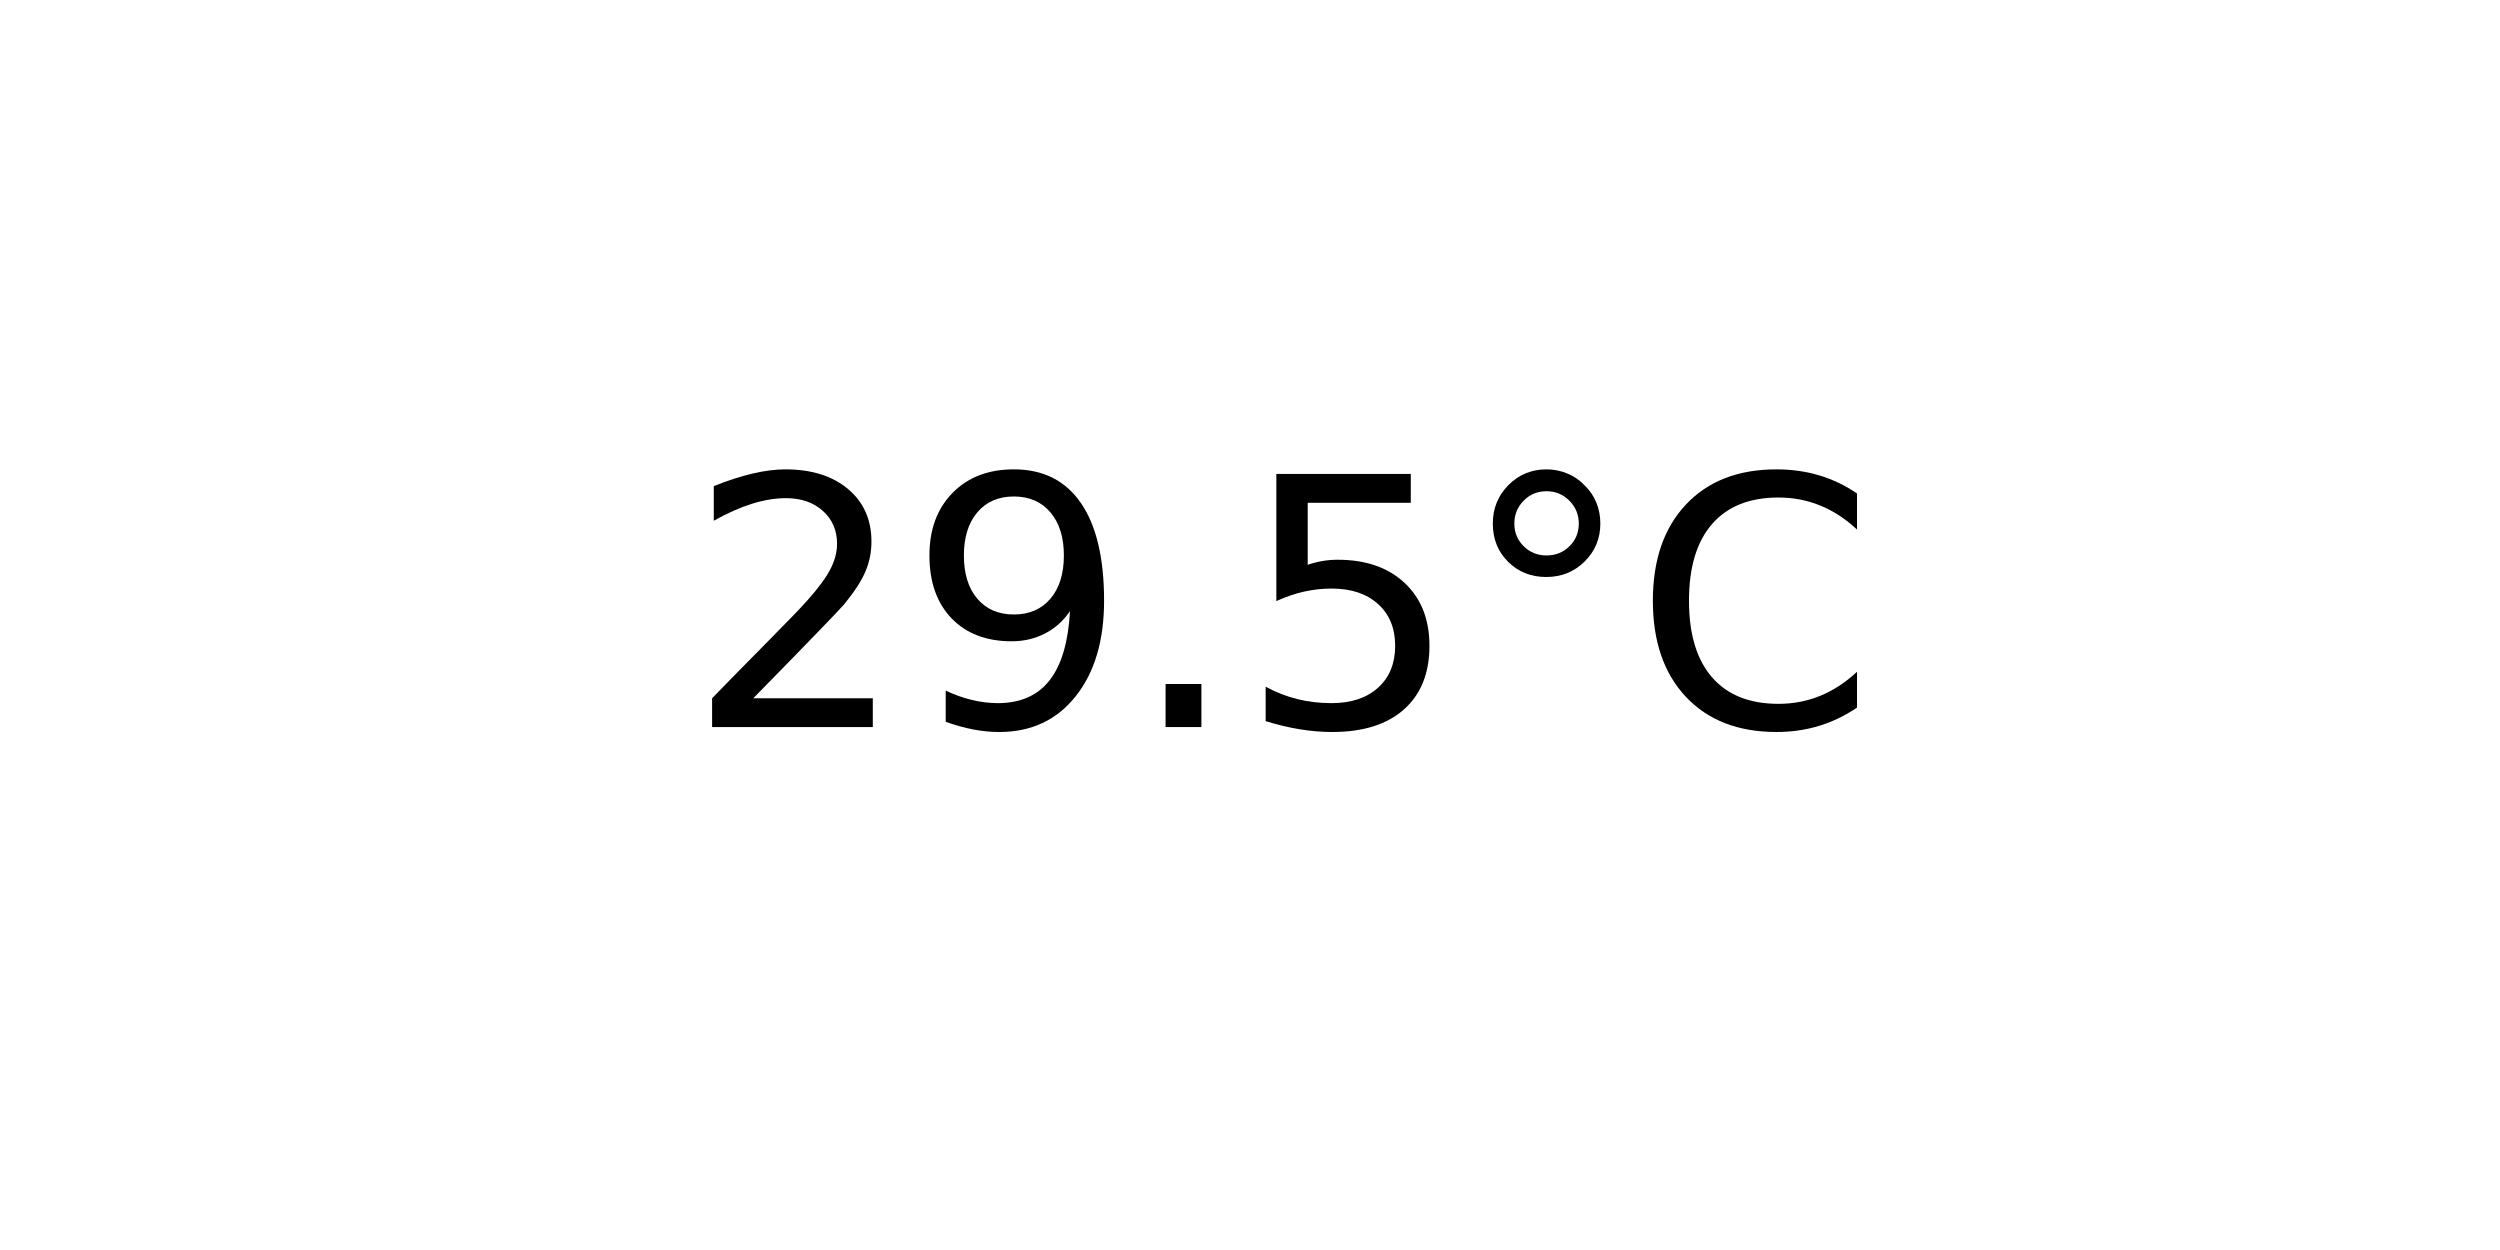
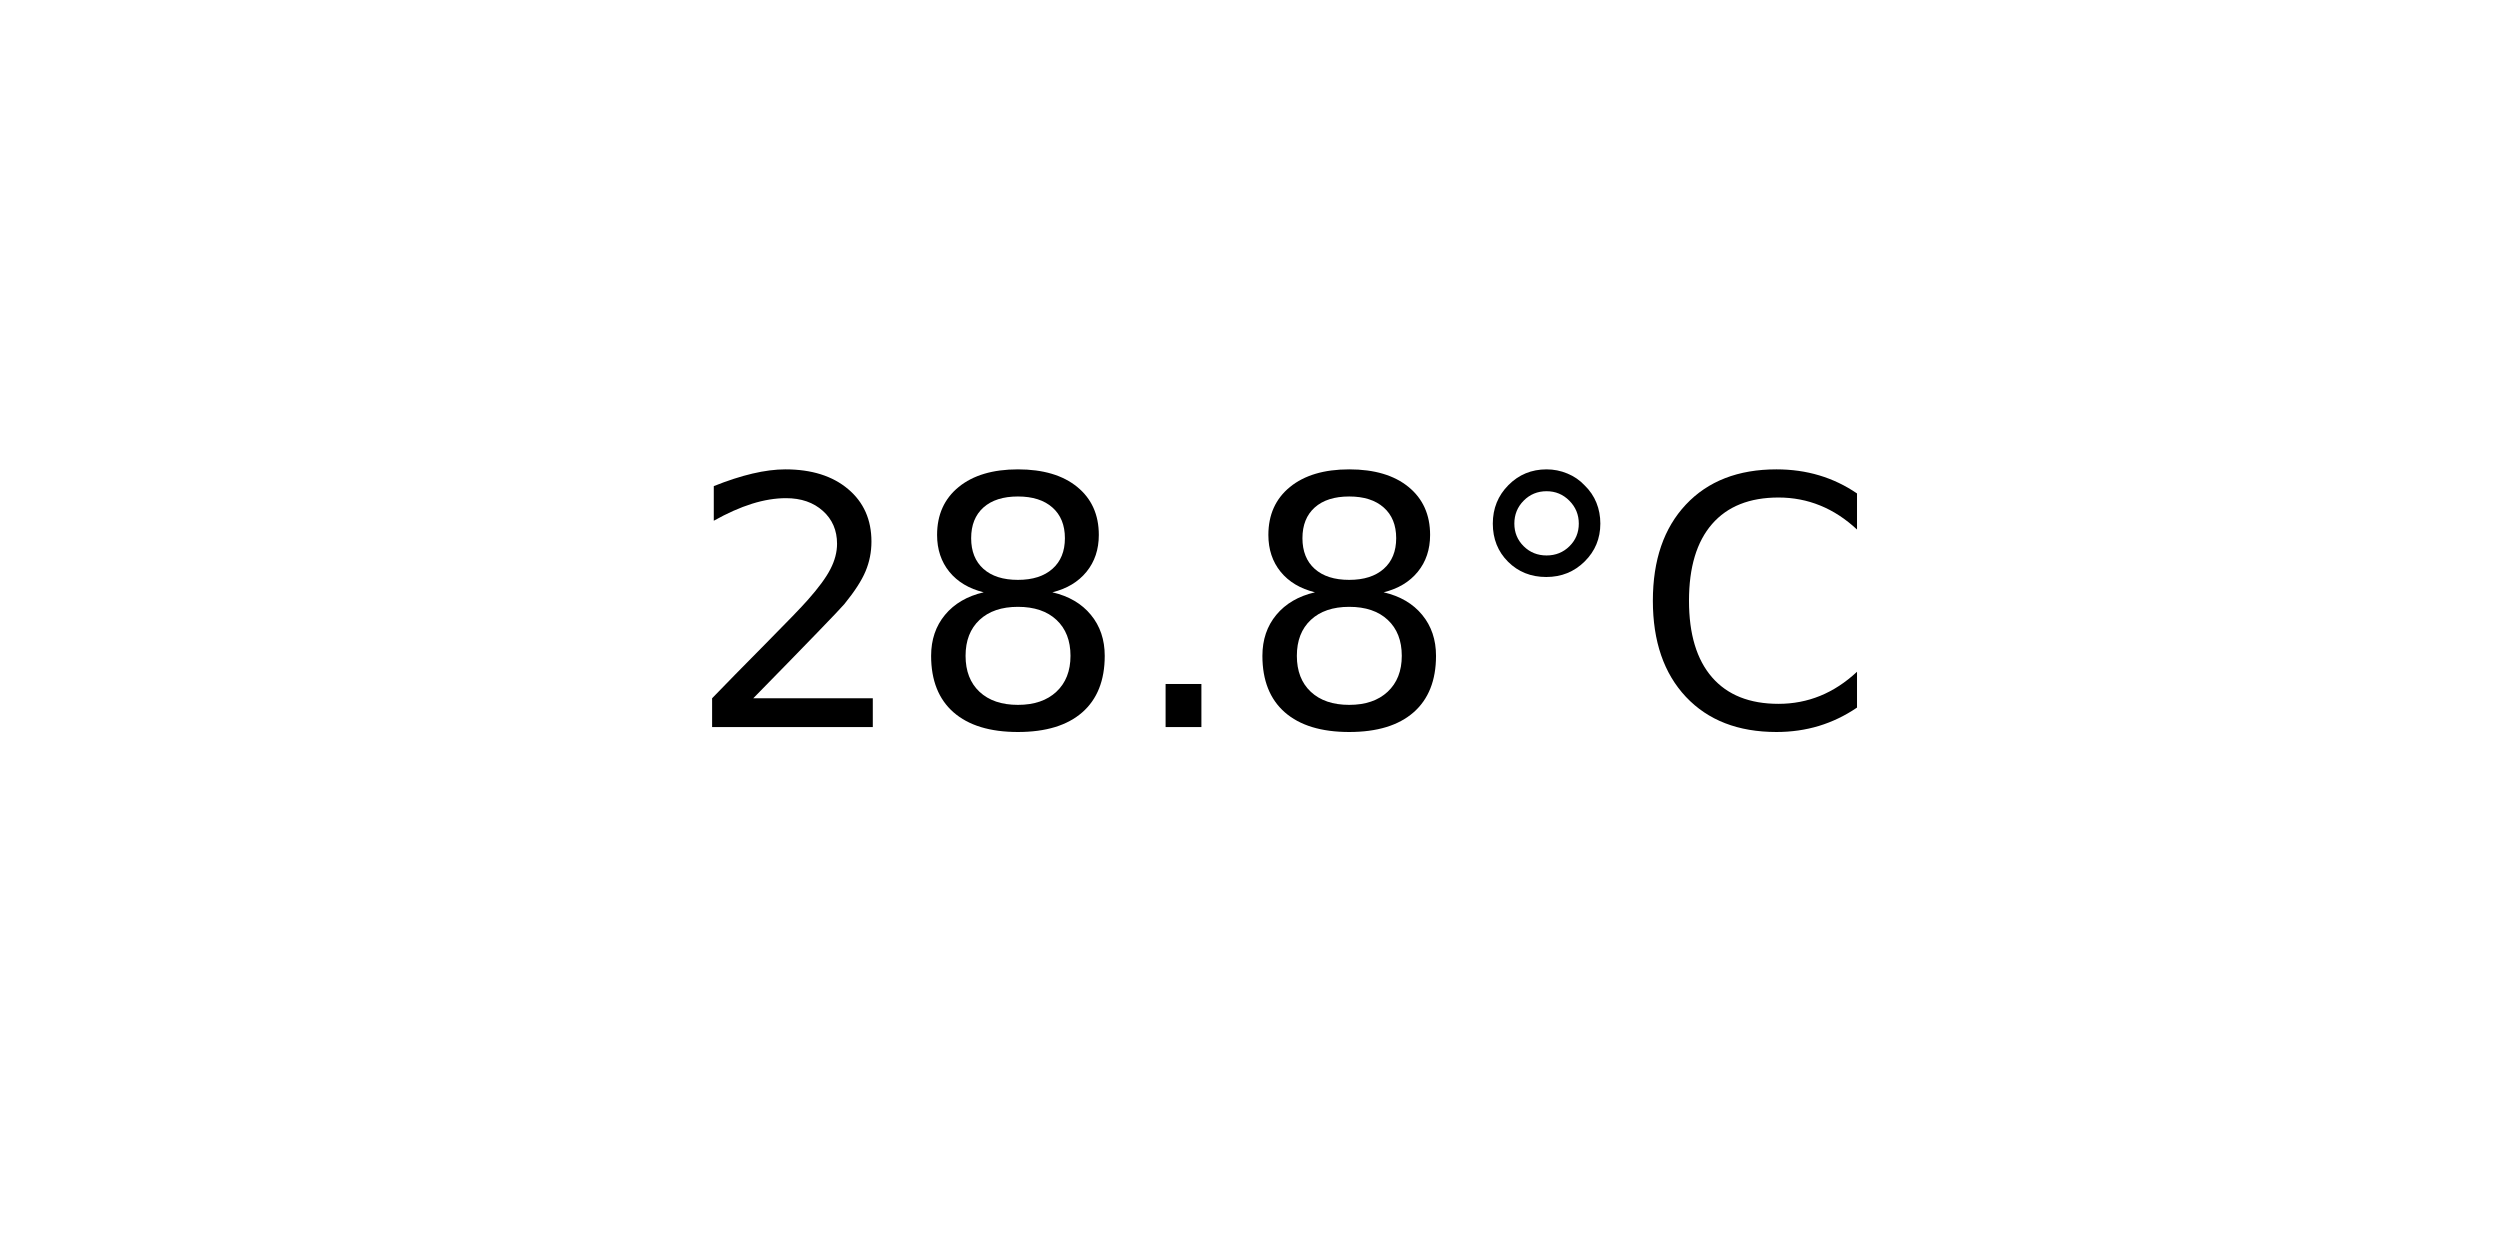
<svg xmlns="http://www.w3.org/2000/svg" xmlns:xlink="http://www.w3.org/1999/xlink" width="72pt" height="36pt" viewBox="0 0 72 36" version="1.1">
  <defs>
    <style type="text/css">*{stroke-linejoin: round; stroke-linecap: butt}</style>
  </defs>
  <g id="figure_1">
    <g id="axes_1">
      <g id="text_1">
        <g transform="translate(19.77578 20.93937) scale(0.1 -0.1)">
          <defs>
            <path id="DejaVuSans-32" d="M 1228 531  L 3431 531  L 3431 0  L 469 0  L 469 531  Q 828 903 1448 1529  Q 2069 2156 2228 2338  Q 2531 2678 2651 2914  Q 2772 3150 2772 3378  Q 2772 3750 2511 3984  Q 2250 4219 1831 4219  Q 1534 4219 1204 4116  Q 875 4013 500 3803  L 500 4441  Q 881 4594 1212 4672  Q 1544 4750 1819 4750  Q 2544 4750 2975 4387  Q 3406 4025 3406 3419  Q 3406 3131 3298 2873  Q 3191 2616 2906 2266  Q 2828 2175 2409 1742  Q 1991 1309 1228 531  z " transform="scale(0.015625)" />
-             <path id="DejaVuSans-39" d="M 703 97  L 703 672  Q 941 559 1184 500  Q 1428 441 1663 441  Q 2288 441 2617 861  Q 2947 1281 2994 2138  Q 2813 1869 2534 1725  Q 2256 1581 1919 1581  Q 1219 1581 811 2004  Q 403 2428 403 3163  Q 403 3881 828 4315  Q 1253 4750 1959 4750  Q 2769 4750 3195 4129  Q 3622 3509 3622 2328  Q 3622 1225 3098 567  Q 2575 -91 1691 -91  Q 1453 -91 1209 -44  Q 966 3 703 97  z M 1959 2075  Q 2384 2075 2632 2365  Q 2881 2656 2881 3163  Q 2881 3666 2632 3958  Q 2384 4250 1959 4250  Q 1534 4250 1286 3958  Q 1038 3666 1038 3163  Q 1038 2656 1286 2365  Q 1534 2075 1959 2075  z " transform="scale(0.015625)" />
+             <path id="DejaVuSans-38" d="M 2034 2216  Q 1584 2216 1326 1975  Q 1069 1734 1069 1313  Q 1069 891 1326 650  Q 1584 409 2034 409  Q 2484 409 2743 651  Q 3003 894 3003 1313  Q 3003 1734 2745 1975  Q 2488 2216 2034 2216  z M 1403 2484  Q 997 2584 770 2862  Q 544 3141 544 3541  Q 544 4100 942 4425  Q 1341 4750 2034 4750  Q 2731 4750 3128 4425  Q 3525 4100 3525 3541  Q 3525 3141 3298 2862  Q 3072 2584 2669 2484  Q 3125 2378 3379 2068  Q 3634 1759 3634 1313  Q 3634 634 3220 271  Q 2806 -91 2034 -91  Q 1263 -91 848 271  Q 434 634 434 1313  Q 434 1759 690 2068  Q 947 2378 1403 2484  z M 1172 3481  Q 1172 3119 1398 2916  Q 1625 2713 2034 2713  Q 2441 2713 2670 2916  Q 2900 3119 2900 3481  Q 2900 3844 2670 4047  Q 2441 4250 2034 4250  Q 1625 4250 1398 4047  Q 1172 3844 1172 3481  z " transform="scale(0.015625)" />
            <path id="DejaVuSans-2e" d="M 684 794  L 1344 794  L 1344 0  L 684 0  L 684 794  z " transform="scale(0.015625)" />
-             <path id="DejaVuSans-35" d="M 691 4666  L 3169 4666  L 3169 4134  L 1269 4134  L 1269 2991  Q 1406 3038 1543 3061  Q 1681 3084 1819 3084  Q 2600 3084 3056 2656  Q 3513 2228 3513 1497  Q 3513 744 3044 326  Q 2575 -91 1722 -91  Q 1428 -91 1123 -41  Q 819 9 494 109  L 494 744  Q 775 591 1075 516  Q 1375 441 1709 441  Q 2250 441 2565 725  Q 2881 1009 2881 1497  Q 2881 1984 2565 2268  Q 2250 2553 1709 2553  Q 1456 2553 1204 2497  Q 953 2441 691 2322  L 691 4666  z " transform="scale(0.015625)" />
            <path id="DejaVuSans-b0" d="M 1600 4347  Q 1350 4347 1178 4173  Q 1006 4000 1006 3750  Q 1006 3503 1178 3333  Q 1350 3163 1600 3163  Q 1850 3163 2022 3333  Q 2194 3503 2194 3750  Q 2194 3997 2020 4172  Q 1847 4347 1600 4347  z M 1600 4750  Q 1800 4750 1984 4673  Q 2169 4597 2303 4453  Q 2447 4313 2519 4134  Q 2591 3956 2591 3750  Q 2591 3338 2302 3052  Q 2013 2766 1594 2766  Q 1172 2766 890 3047  Q 609 3328 609 3750  Q 609 4169 896 4459  Q 1184 4750 1600 4750  z " transform="scale(0.015625)" />
            <path id="DejaVuSans-43" d="M 4122 4306  L 4122 3641  Q 3803 3938 3442 4084  Q 3081 4231 2675 4231  Q 1875 4231 1450 3742  Q 1025 3253 1025 2328  Q 1025 1406 1450 917  Q 1875 428 2675 428  Q 3081 428 3442 575  Q 3803 722 4122 1019  L 4122 359  Q 3791 134 3420 21  Q 3050 -91 2638 -91  Q 1578 -91 968 557  Q 359 1206 359 2328  Q 359 3453 968 4101  Q 1578 4750 2638 4750  Q 3056 4750 3426 4639  Q 3797 4528 4122 4306  z " transform="scale(0.015625)" />
          </defs>
          <use xlink:href="#DejaVuSans-32" />
-           <use xlink:href="#DejaVuSans-39" x="63.623" />
+           <use xlink:href="#DejaVuSans-38" x="63.623" />
          <use xlink:href="#DejaVuSans-2e" x="127.246" />
-           <use xlink:href="#DejaVuSans-35" x="159.033" />
+           <use xlink:href="#DejaVuSans-38" x="159.033" />
          <use xlink:href="#DejaVuSans-b0" x="222.656" />
          <use xlink:href="#DejaVuSans-43" x="272.656" />
        </g>
      </g>
    </g>
  </g>
</svg>
